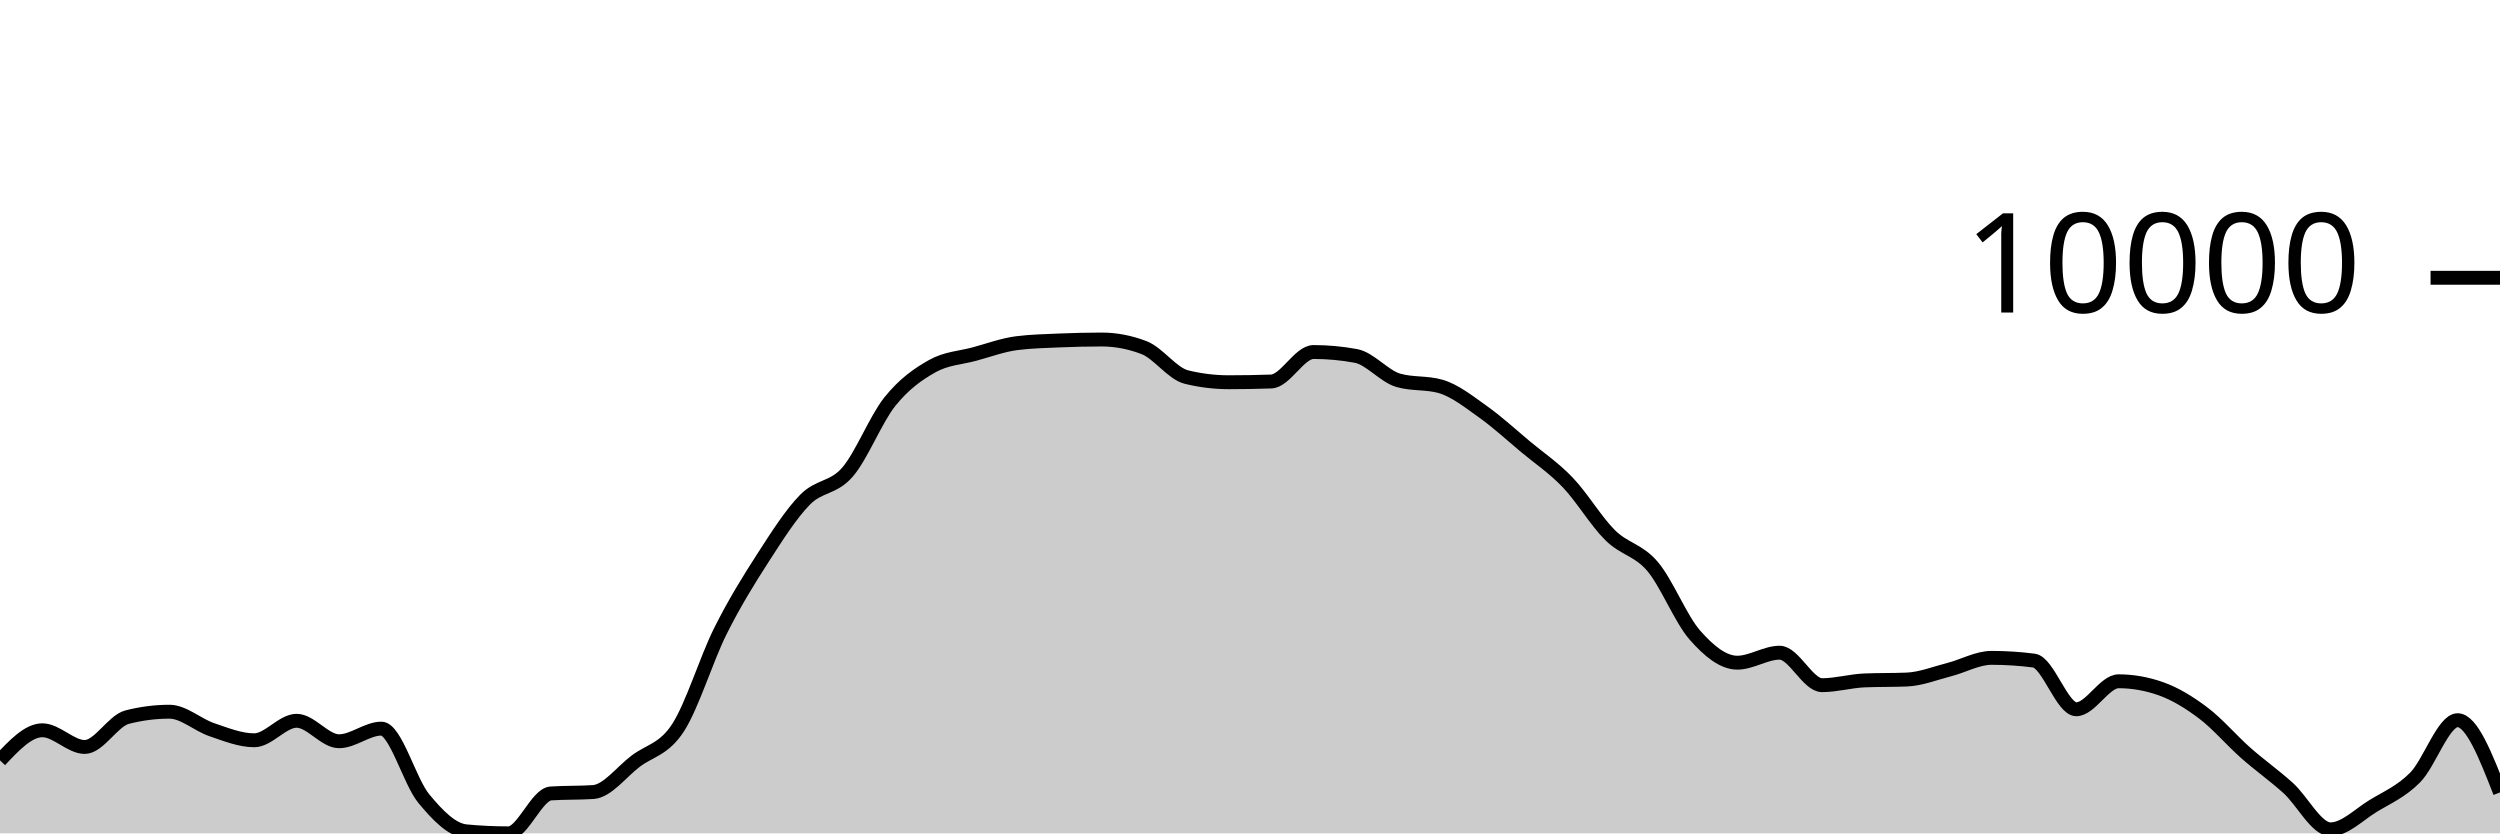
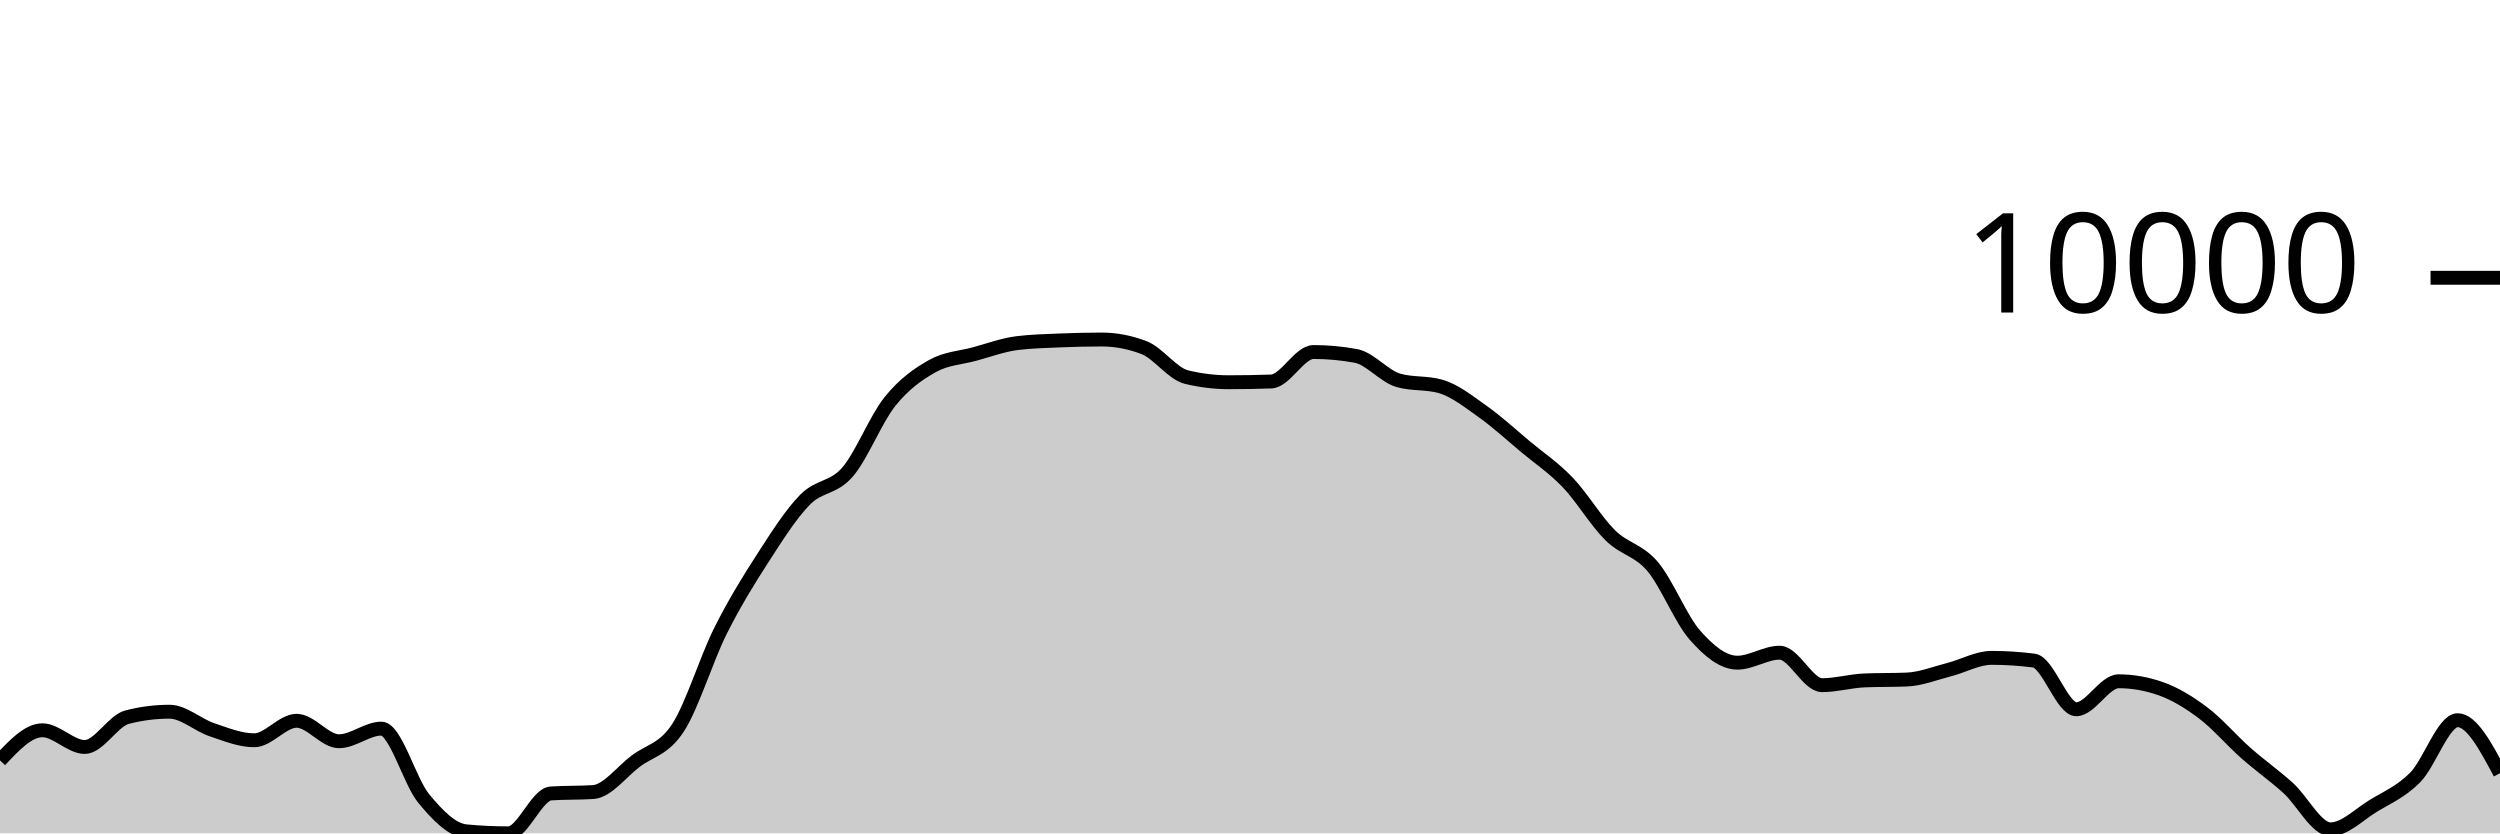
<svg xmlns="http://www.w3.org/2000/svg" viewBox="0 0 180 60">
  <g transform="translate(0,20)">
-     <path class="area" fill="rgba(0, 0, 0, 0.2)" d="M0,34.749C1.017,33.664,2.034,32.58,3.051,32.58C4.068,32.58,5.085,33.782,6.102,33.782C7.119,33.782,8.136,31.894,9.153,31.634C10.169,31.373,11.186,31.243,12.203,31.243C13.22,31.243,14.237,32.197,15.254,32.539C16.271,32.882,17.288,33.3,18.305,33.3C19.322,33.3,20.339,31.896,21.356,31.896C22.373,31.896,23.39,33.37,24.407,33.37C25.424,33.37,26.441,32.461,27.458,32.461C28.475,32.461,29.492,36.26,30.508,37.493C31.525,38.725,32.542,39.761,33.559,39.856C34.576,39.952,35.593,40,36.61,40C37.627,40,38.644,37.196,39.661,37.128C40.678,37.061,41.695,37.094,42.712,37.027C43.729,36.959,44.746,35.578,45.763,34.808C46.78,34.037,47.797,33.964,48.814,32.404C49.831,30.843,50.847,27.481,51.864,25.446C52.881,23.411,53.898,21.774,54.915,20.195C55.932,18.617,56.949,17.009,57.966,15.975C58.983,14.941,60,15.17,61.017,13.994C62.034,12.818,63.051,10.192,64.068,8.92C65.085,7.649,66.102,6.937,67.119,6.365C68.136,5.793,69.153,5.767,70.169,5.49C71.186,5.214,72.203,4.835,73.22,4.706C74.237,4.578,75.254,4.557,76.271,4.513C77.288,4.47,78.305,4.445,79.322,4.445C80.339,4.445,81.356,4.64,82.373,5.03C83.39,5.42,84.407,6.901,85.424,7.149C86.441,7.397,87.458,7.521,88.475,7.521C89.492,7.521,90.508,7.503,91.525,7.468C92.542,7.433,93.559,5.345,94.576,5.345C95.593,5.345,96.61,5.439,97.627,5.627C98.644,5.816,99.661,7.09,100.678,7.383C101.695,7.677,102.712,7.53,103.729,7.823C104.746,8.116,105.763,8.928,106.78,9.65C107.797,10.373,108.814,11.309,109.831,12.158C110.847,13.006,111.864,13.677,112.881,14.741C113.898,15.804,114.915,17.529,115.932,18.536C116.949,19.544,117.966,19.584,118.983,20.783C120,21.982,121.017,24.575,122.034,25.73C123.051,26.885,124.068,27.713,125.085,27.713C126.102,27.713,127.119,26.994,128.136,26.994C129.153,26.994,130.169,29.333,131.186,29.333C132.203,29.333,133.22,29.033,134.237,28.99C135.254,28.948,136.271,28.969,137.288,28.927C138.305,28.885,139.322,28.473,140.339,28.213C141.356,27.953,142.373,27.366,143.39,27.366C144.407,27.366,145.424,27.431,146.441,27.562C147.458,27.692,148.475,31.067,149.492,31.067C150.508,31.067,151.525,29.052,152.542,29.052C153.559,29.052,154.576,29.232,155.593,29.592C156.61,29.952,157.627,30.573,158.644,31.342C159.661,32.112,160.678,33.31,161.695,34.209C162.712,35.108,163.729,35.818,164.746,36.735C165.763,37.652,166.78,39.713,167.797,39.713C168.814,39.713,169.831,38.664,170.847,38.04C171.864,37.417,172.881,37.002,173.898,35.971C174.915,34.94,175.932,31.854,176.949,31.854C177.966,31.854,178.983,34.454,180,37.054L180,40C178.983,40,177.966,40,176.949,40C175.932,40,174.915,40,173.898,40C172.881,40,171.864,40,170.847,40C169.831,40,168.814,40,167.797,40C166.78,40,165.763,40,164.746,40C163.729,40,162.712,40,161.695,40C160.678,40,159.661,40,158.644,40C157.627,40,156.61,40,155.593,40C154.576,40,153.559,40,152.542,40C151.525,40,150.508,40,149.492,40C148.475,40,147.458,40,146.441,40C145.424,40,144.407,40,143.39,40C142.373,40,141.356,40,140.339,40C139.322,40,138.305,40,137.288,40C136.271,40,135.254,40,134.237,40C133.22,40,132.203,40,131.186,40C130.169,40,129.153,40,128.136,40C127.119,40,126.102,40,125.085,40C124.068,40,123.051,40,122.034,40C121.017,40,120,40,118.983,40C117.966,40,116.949,40,115.932,40C114.915,40,113.898,40,112.881,40C111.864,40,110.847,40,109.831,40C108.814,40,107.797,40,106.78,40C105.763,40,104.746,40,103.729,40C102.712,40,101.695,40,100.678,40C99.661,40,98.644,40,97.627,40C96.61,40,95.593,40,94.576,40C93.559,40,92.542,40,91.525,40C90.508,40,89.492,40,88.475,40C87.458,40,86.441,40,85.424,40C84.407,40,83.39,40,82.373,40C81.356,40,80.339,40,79.322,40C78.305,40,77.288,40,76.271,40C75.254,40,74.237,40,73.22,40C72.203,40,71.186,40,70.169,40C69.153,40,68.136,40,67.119,40C66.102,40,65.085,40,64.068,40C63.051,40,62.034,40,61.017,40C60,40,58.983,40,57.966,40C56.949,40,55.932,40,54.915,40C53.898,40,52.881,40,51.864,40C50.847,40,49.831,40,48.814,40C47.797,40,46.78,40,45.763,40C44.746,40,43.729,40,42.712,40C41.695,40,40.678,40,39.661,40C38.644,40,37.627,40,36.61,40C35.593,40,34.576,40,33.559,40C32.542,40,31.525,40,30.508,40C29.492,40,28.475,40,27.458,40C26.441,40,25.424,40,24.407,40C23.39,40,22.373,40,21.356,40C20.339,40,19.322,40,18.305,40C17.288,40,16.271,40,15.254,40C14.237,40,13.22,40,12.203,40C11.186,40,10.169,40,9.153,40C8.136,40,7.119,40,6.102,40C5.085,40,4.068,40,3.051,40C2.034,40,1.017,40,0,40Z" />
-     <path class="line" stroke="black" fill="none" d="M0,34.749C1.017,33.664,2.034,32.58,3.051,32.58C4.068,32.58,5.085,33.782,6.102,33.782C7.119,33.782,8.136,31.894,9.153,31.634C10.169,31.373,11.186,31.243,12.203,31.243C13.22,31.243,14.237,32.197,15.254,32.539C16.271,32.882,17.288,33.3,18.305,33.3C19.322,33.3,20.339,31.896,21.356,31.896C22.373,31.896,23.39,33.37,24.407,33.37C25.424,33.37,26.441,32.461,27.458,32.461C28.475,32.461,29.492,36.26,30.508,37.493C31.525,38.725,32.542,39.761,33.559,39.856C34.576,39.952,35.593,40,36.61,40C37.627,40,38.644,37.196,39.661,37.128C40.678,37.061,41.695,37.094,42.712,37.027C43.729,36.959,44.746,35.578,45.763,34.808C46.78,34.037,47.797,33.964,48.814,32.404C49.831,30.843,50.847,27.481,51.864,25.446C52.881,23.411,53.898,21.774,54.915,20.195C55.932,18.617,56.949,17.009,57.966,15.975C58.983,14.941,60,15.17,61.017,13.994C62.034,12.818,63.051,10.192,64.068,8.92C65.085,7.649,66.102,6.937,67.119,6.365C68.136,5.793,69.153,5.767,70.169,5.49C71.186,5.214,72.203,4.835,73.22,4.706C74.237,4.578,75.254,4.557,76.271,4.513C77.288,4.47,78.305,4.445,79.322,4.445C80.339,4.445,81.356,4.64,82.373,5.03C83.39,5.42,84.407,6.901,85.424,7.149C86.441,7.397,87.458,7.521,88.475,7.521C89.492,7.521,90.508,7.503,91.525,7.468C92.542,7.433,93.559,5.345,94.576,5.345C95.593,5.345,96.61,5.439,97.627,5.627C98.644,5.816,99.661,7.09,100.678,7.383C101.695,7.677,102.712,7.53,103.729,7.823C104.746,8.116,105.763,8.928,106.78,9.65C107.797,10.373,108.814,11.309,109.831,12.158C110.847,13.006,111.864,13.677,112.881,14.741C113.898,15.804,114.915,17.529,115.932,18.536C116.949,19.544,117.966,19.584,118.983,20.783C120,21.982,121.017,24.575,122.034,25.73C123.051,26.885,124.068,27.713,125.085,27.713C126.102,27.713,127.119,26.994,128.136,26.994C129.153,26.994,130.169,29.333,131.186,29.333C132.203,29.333,133.22,29.033,134.237,28.99C135.254,28.948,136.271,28.969,137.288,28.927C138.305,28.885,139.322,28.473,140.339,28.213C141.356,27.953,142.373,27.366,143.39,27.366C144.407,27.366,145.424,27.431,146.441,27.562C147.458,27.692,148.475,31.067,149.492,31.067C150.508,31.067,151.525,29.052,152.542,29.052C153.559,29.052,154.576,29.232,155.593,29.592C156.61,29.952,157.627,30.573,158.644,31.342C159.661,32.112,160.678,33.31,161.695,34.209C162.712,35.108,163.729,35.818,164.746,36.735C165.763,37.652,166.78,39.713,167.797,39.713C168.814,39.713,169.831,38.664,170.847,38.04C171.864,37.417,172.881,37.002,173.898,35.971C174.915,34.94,175.932,31.854,176.949,31.854C177.966,31.854,178.983,34.454,180,37.054" />
+     <path class="area" fill="rgba(0, 0, 0, 0.2)" d="M0,34.749C1.017,33.664,2.034,32.58,3.051,32.58C4.068,32.58,5.085,33.782,6.102,33.782C7.119,33.782,8.136,31.894,9.153,31.634C10.169,31.373,11.186,31.243,12.203,31.243C13.22,31.243,14.237,32.197,15.254,32.539C16.271,32.882,17.288,33.3,18.305,33.3C19.322,33.3,20.339,31.896,21.356,31.896C22.373,31.896,23.39,33.37,24.407,33.37C25.424,33.37,26.441,32.461,27.458,32.461C28.475,32.461,29.492,36.26,30.508,37.493C31.525,38.725,32.542,39.761,33.559,39.856C34.576,39.952,35.593,40,36.61,40C37.627,40,38.644,37.196,39.661,37.128C40.678,37.061,41.695,37.094,42.712,37.027C43.729,36.959,44.746,35.578,45.763,34.808C46.78,34.037,47.797,33.964,48.814,32.404C49.831,30.843,50.847,27.481,51.864,25.446C52.881,23.411,53.898,21.774,54.915,20.195C55.932,18.617,56.949,17.009,57.966,15.975C58.983,14.941,60,15.17,61.017,13.994C62.034,12.818,63.051,10.192,64.068,8.92C65.085,7.649,66.102,6.937,67.119,6.365C68.136,5.793,69.153,5.767,70.169,5.49C71.186,5.214,72.203,4.835,73.22,4.706C74.237,4.578,75.254,4.557,76.271,4.513C77.288,4.47,78.305,4.445,79.322,4.445C80.339,4.445,81.356,4.64,82.373,5.03C83.39,5.42,84.407,6.901,85.424,7.149C86.441,7.397,87.458,7.521,88.475,7.521C89.492,7.521,90.508,7.503,91.525,7.468C92.542,7.433,93.559,5.345,94.576,5.345C95.593,5.345,96.61,5.439,97.627,5.627C98.644,5.816,99.661,7.09,100.678,7.383C101.695,7.677,102.712,7.53,103.729,7.823C104.746,8.116,105.763,8.928,106.78,9.65C107.797,10.373,108.814,11.309,109.831,12.158C110.847,13.006,111.864,13.677,112.881,14.741C113.898,15.804,114.915,17.529,115.932,18.536C116.949,19.544,117.966,19.584,118.983,20.783C120,21.982,121.017,24.575,122.034,25.73C123.051,26.885,124.068,27.713,125.085,27.713C126.102,27.713,127.119,26.994,128.136,26.994C129.153,26.994,130.169,29.333,131.186,29.333C132.203,29.333,133.22,29.033,134.237,28.99C135.254,28.948,136.271,28.969,137.288,28.927C138.305,28.885,139.322,28.473,140.339,28.213C141.356,27.953,142.373,27.366,143.39,27.366C144.407,27.366,145.424,27.431,146.441,27.562C147.458,27.692,148.475,31.067,149.492,31.067C150.508,31.067,151.525,29.052,152.542,29.052C153.559,29.052,154.576,29.232,155.593,29.592C156.61,29.952,157.627,30.573,158.644,31.342C159.661,32.112,160.678,33.31,161.695,34.209C162.712,35.108,163.729,35.818,164.746,36.735C165.763,37.652,166.78,39.713,167.797,39.713C168.814,39.713,169.831,38.664,170.847,38.04C171.864,37.417,172.881,37.002,173.898,35.971C174.915,34.94,175.932,31.854,176.949,31.854C177.966,31.854,178.983,33.762,180,35.67L180,40C178.983,40,177.966,40,176.949,40C175.932,40,174.915,40,173.898,40C172.881,40,171.864,40,170.847,40C169.831,40,168.814,40,167.797,40C166.78,40,165.763,40,164.746,40C163.729,40,162.712,40,161.695,40C160.678,40,159.661,40,158.644,40C157.627,40,156.61,40,155.593,40C154.576,40,153.559,40,152.542,40C151.525,40,150.508,40,149.492,40C148.475,40,147.458,40,146.441,40C145.424,40,144.407,40,143.39,40C142.373,40,141.356,40,140.339,40C139.322,40,138.305,40,137.288,40C136.271,40,135.254,40,134.237,40C133.22,40,132.203,40,131.186,40C130.169,40,129.153,40,128.136,40C127.119,40,126.102,40,125.085,40C124.068,40,123.051,40,122.034,40C121.017,40,120,40,118.983,40C117.966,40,116.949,40,115.932,40C114.915,40,113.898,40,112.881,40C111.864,40,110.847,40,109.831,40C108.814,40,107.797,40,106.78,40C105.763,40,104.746,40,103.729,40C102.712,40,101.695,40,100.678,40C99.661,40,98.644,40,97.627,40C96.61,40,95.593,40,94.576,40C93.559,40,92.542,40,91.525,40C90.508,40,89.492,40,88.475,40C87.458,40,86.441,40,85.424,40C84.407,40,83.39,40,82.373,40C81.356,40,80.339,40,79.322,40C78.305,40,77.288,40,76.271,40C75.254,40,74.237,40,73.22,40C72.203,40,71.186,40,70.169,40C69.153,40,68.136,40,67.119,40C66.102,40,65.085,40,64.068,40C63.051,40,62.034,40,61.017,40C60,40,58.983,40,57.966,40C56.949,40,55.932,40,54.915,40C53.898,40,52.881,40,51.864,40C50.847,40,49.831,40,48.814,40C47.797,40,46.78,40,45.763,40C44.746,40,43.729,40,42.712,40C41.695,40,40.678,40,39.661,40C38.644,40,37.627,40,36.61,40C35.593,40,34.576,40,33.559,40C32.542,40,31.525,40,30.508,40C29.492,40,28.475,40,27.458,40C26.441,40,25.424,40,24.407,40C23.39,40,22.373,40,21.356,40C20.339,40,19.322,40,18.305,40C17.288,40,16.271,40,15.254,40C14.237,40,13.22,40,12.203,40C11.186,40,10.169,40,9.153,40C8.136,40,7.119,40,6.102,40C5.085,40,4.068,40,3.051,40C2.034,40,1.017,40,0,40Z" />
+     <path class="line" stroke="black" fill="none" d="M0,34.749C1.017,33.664,2.034,32.58,3.051,32.58C4.068,32.58,5.085,33.782,6.102,33.782C7.119,33.782,8.136,31.894,9.153,31.634C10.169,31.373,11.186,31.243,12.203,31.243C13.22,31.243,14.237,32.197,15.254,32.539C16.271,32.882,17.288,33.3,18.305,33.3C19.322,33.3,20.339,31.896,21.356,31.896C22.373,31.896,23.39,33.37,24.407,33.37C25.424,33.37,26.441,32.461,27.458,32.461C28.475,32.461,29.492,36.26,30.508,37.493C31.525,38.725,32.542,39.761,33.559,39.856C34.576,39.952,35.593,40,36.61,40C37.627,40,38.644,37.196,39.661,37.128C40.678,37.061,41.695,37.094,42.712,37.027C43.729,36.959,44.746,35.578,45.763,34.808C46.78,34.037,47.797,33.964,48.814,32.404C49.831,30.843,50.847,27.481,51.864,25.446C52.881,23.411,53.898,21.774,54.915,20.195C55.932,18.617,56.949,17.009,57.966,15.975C58.983,14.941,60,15.17,61.017,13.994C62.034,12.818,63.051,10.192,64.068,8.92C65.085,7.649,66.102,6.937,67.119,6.365C68.136,5.793,69.153,5.767,70.169,5.49C71.186,5.214,72.203,4.835,73.22,4.706C74.237,4.578,75.254,4.557,76.271,4.513C77.288,4.47,78.305,4.445,79.322,4.445C80.339,4.445,81.356,4.64,82.373,5.03C83.39,5.42,84.407,6.901,85.424,7.149C86.441,7.397,87.458,7.521,88.475,7.521C89.492,7.521,90.508,7.503,91.525,7.468C92.542,7.433,93.559,5.345,94.576,5.345C95.593,5.345,96.61,5.439,97.627,5.627C98.644,5.816,99.661,7.09,100.678,7.383C101.695,7.677,102.712,7.53,103.729,7.823C104.746,8.116,105.763,8.928,106.78,9.65C107.797,10.373,108.814,11.309,109.831,12.158C110.847,13.006,111.864,13.677,112.881,14.741C113.898,15.804,114.915,17.529,115.932,18.536C116.949,19.544,117.966,19.584,118.983,20.783C120,21.982,121.017,24.575,122.034,25.73C123.051,26.885,124.068,27.713,125.085,27.713C126.102,27.713,127.119,26.994,128.136,26.994C129.153,26.994,130.169,29.333,131.186,29.333C132.203,29.333,133.22,29.033,134.237,28.99C135.254,28.948,136.271,28.969,137.288,28.927C138.305,28.885,139.322,28.473,140.339,28.213C141.356,27.953,142.373,27.366,143.39,27.366C144.407,27.366,145.424,27.431,146.441,27.562C147.458,27.692,148.475,31.067,149.492,31.067C150.508,31.067,151.525,29.052,152.542,29.052C153.559,29.052,154.576,29.232,155.593,29.592C156.61,29.952,157.627,30.573,158.644,31.342C159.661,32.112,160.678,33.31,161.695,34.209C162.712,35.108,163.729,35.818,164.746,36.735C165.763,37.652,166.78,39.713,167.797,39.713C168.814,39.713,169.831,38.664,170.847,38.04C171.864,37.417,172.881,37.002,173.898,35.971C174.915,34.94,175.932,31.854,176.949,31.854C177.966,31.854,178.983,33.762,180,35.67" />
    <path class="axis-ceiling" stroke-width="1" stroke="black" fill="none" d="M175,0L180,0" />
    <text class="axis-ceiling-label" font-family="sans-serif" text-anchor="end" font-size="10px" x="170" y="2.5">10000</text>
  </g>
</svg>
